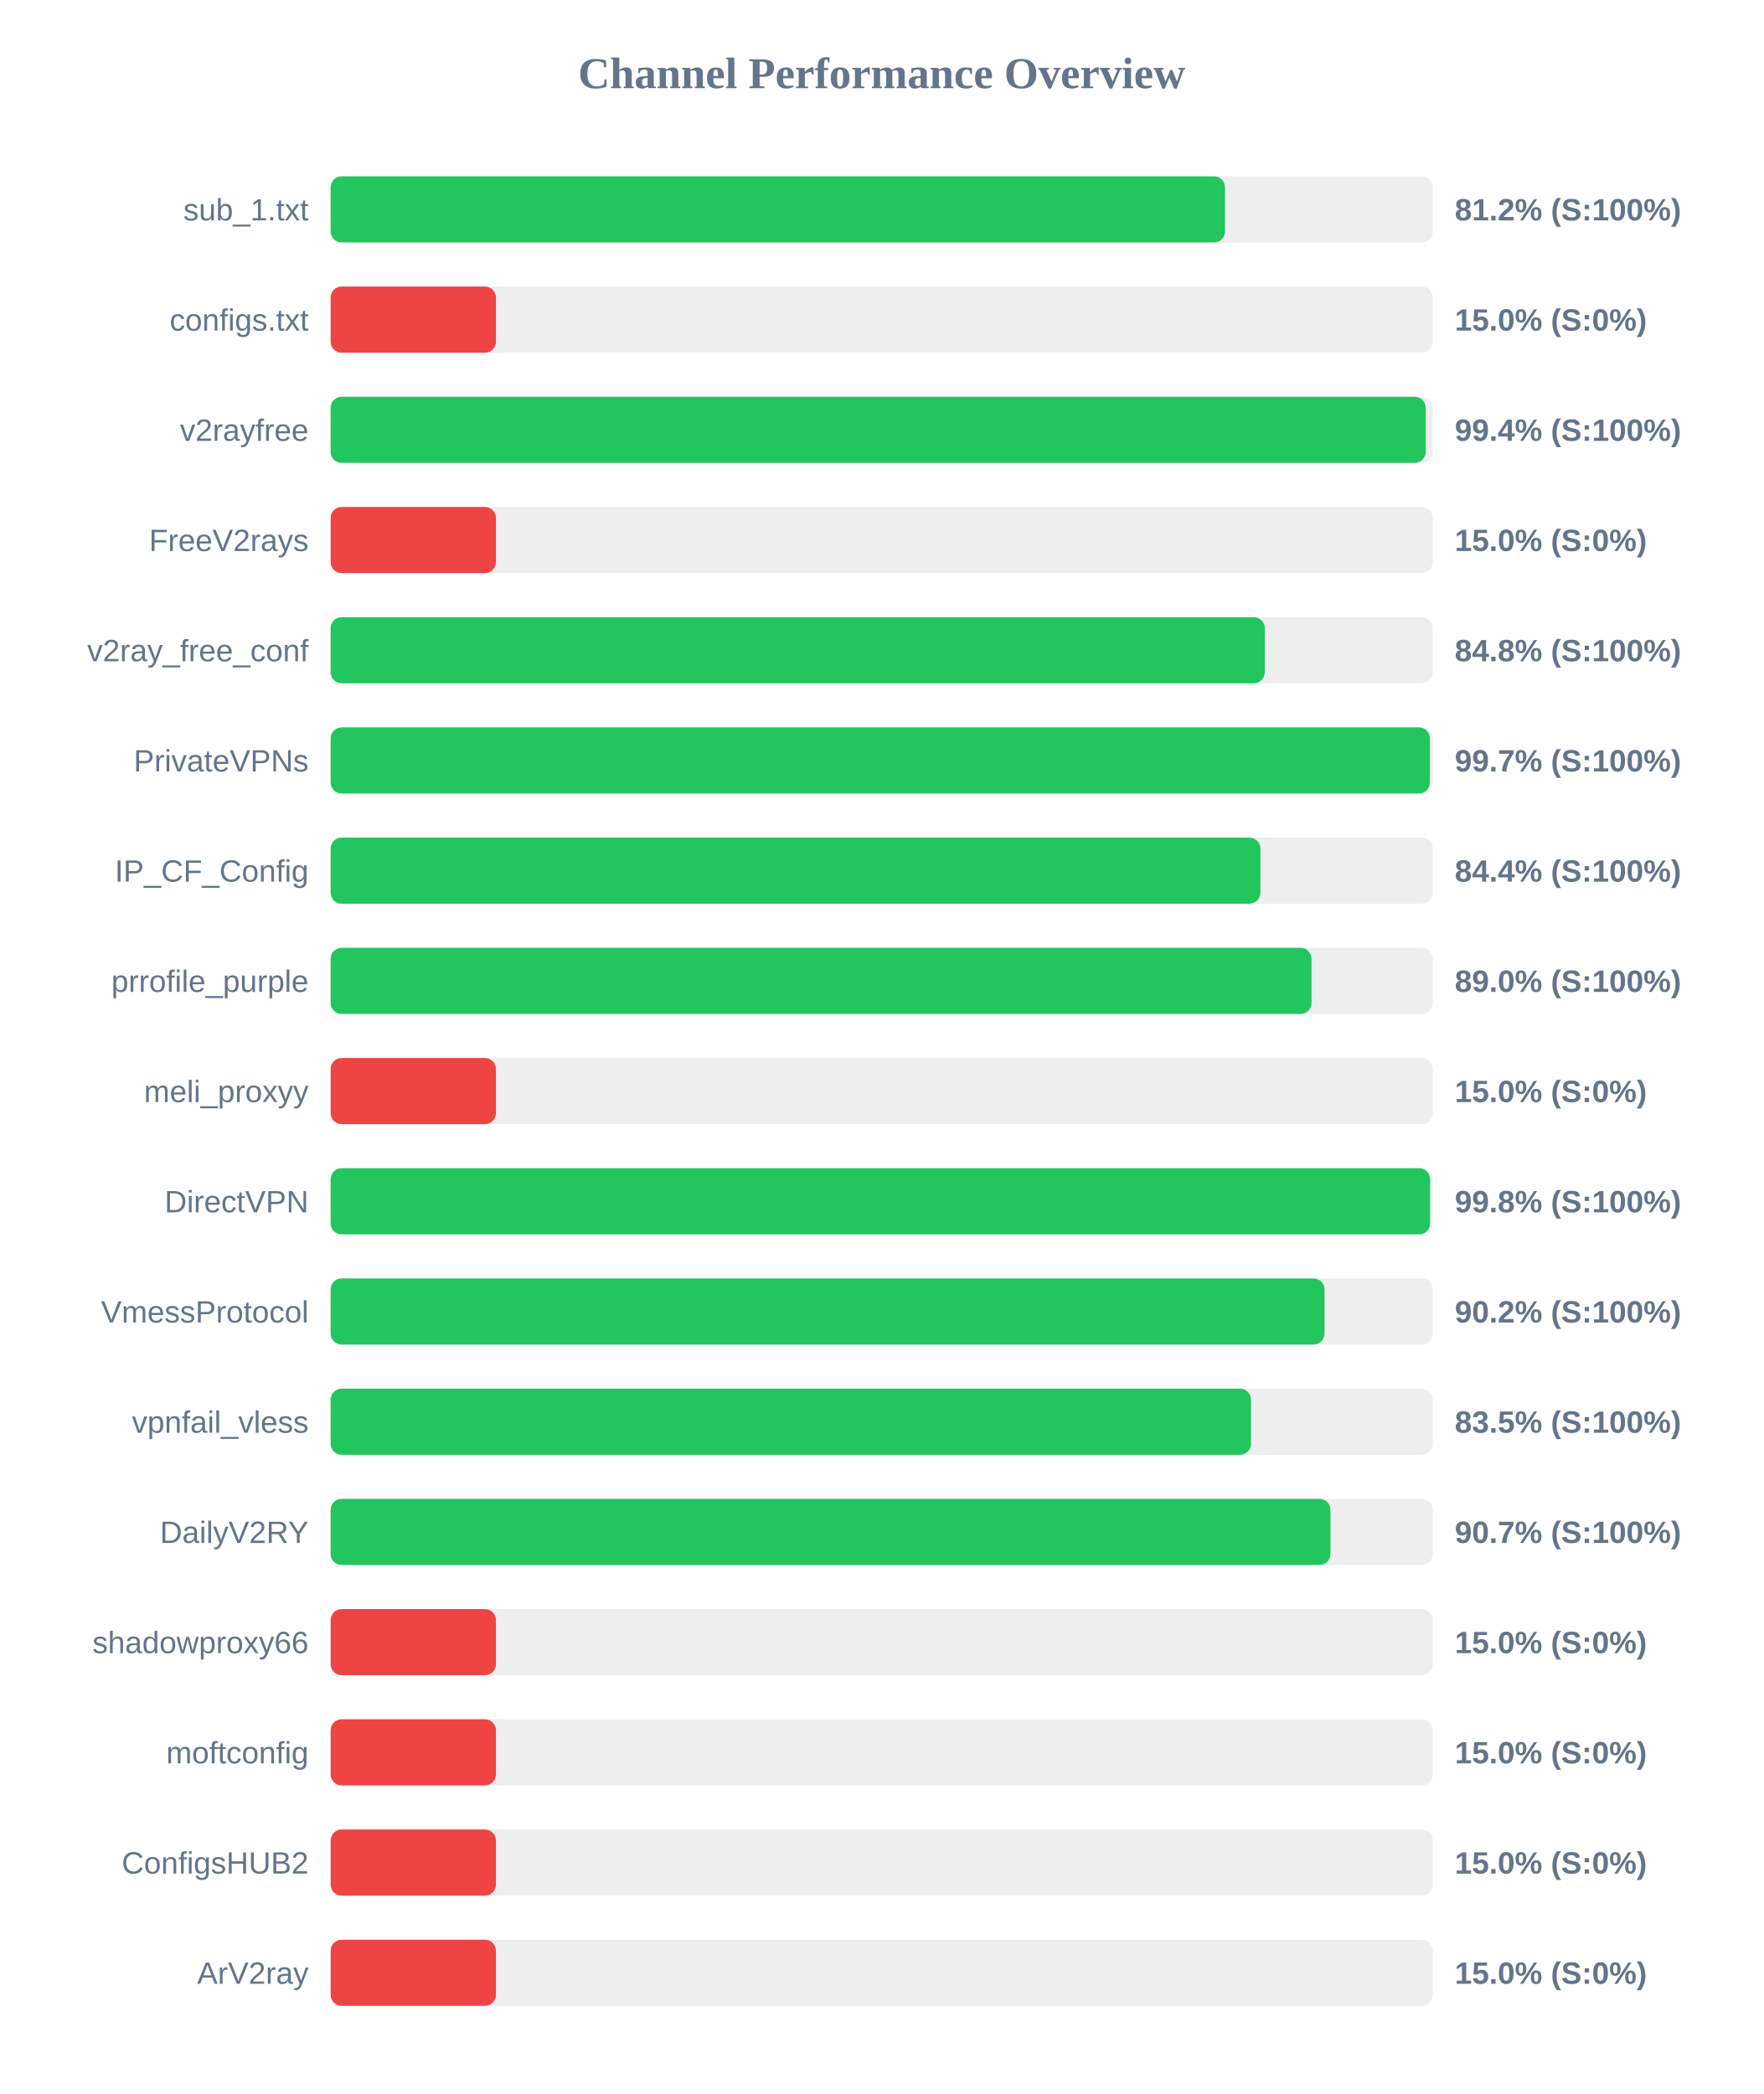
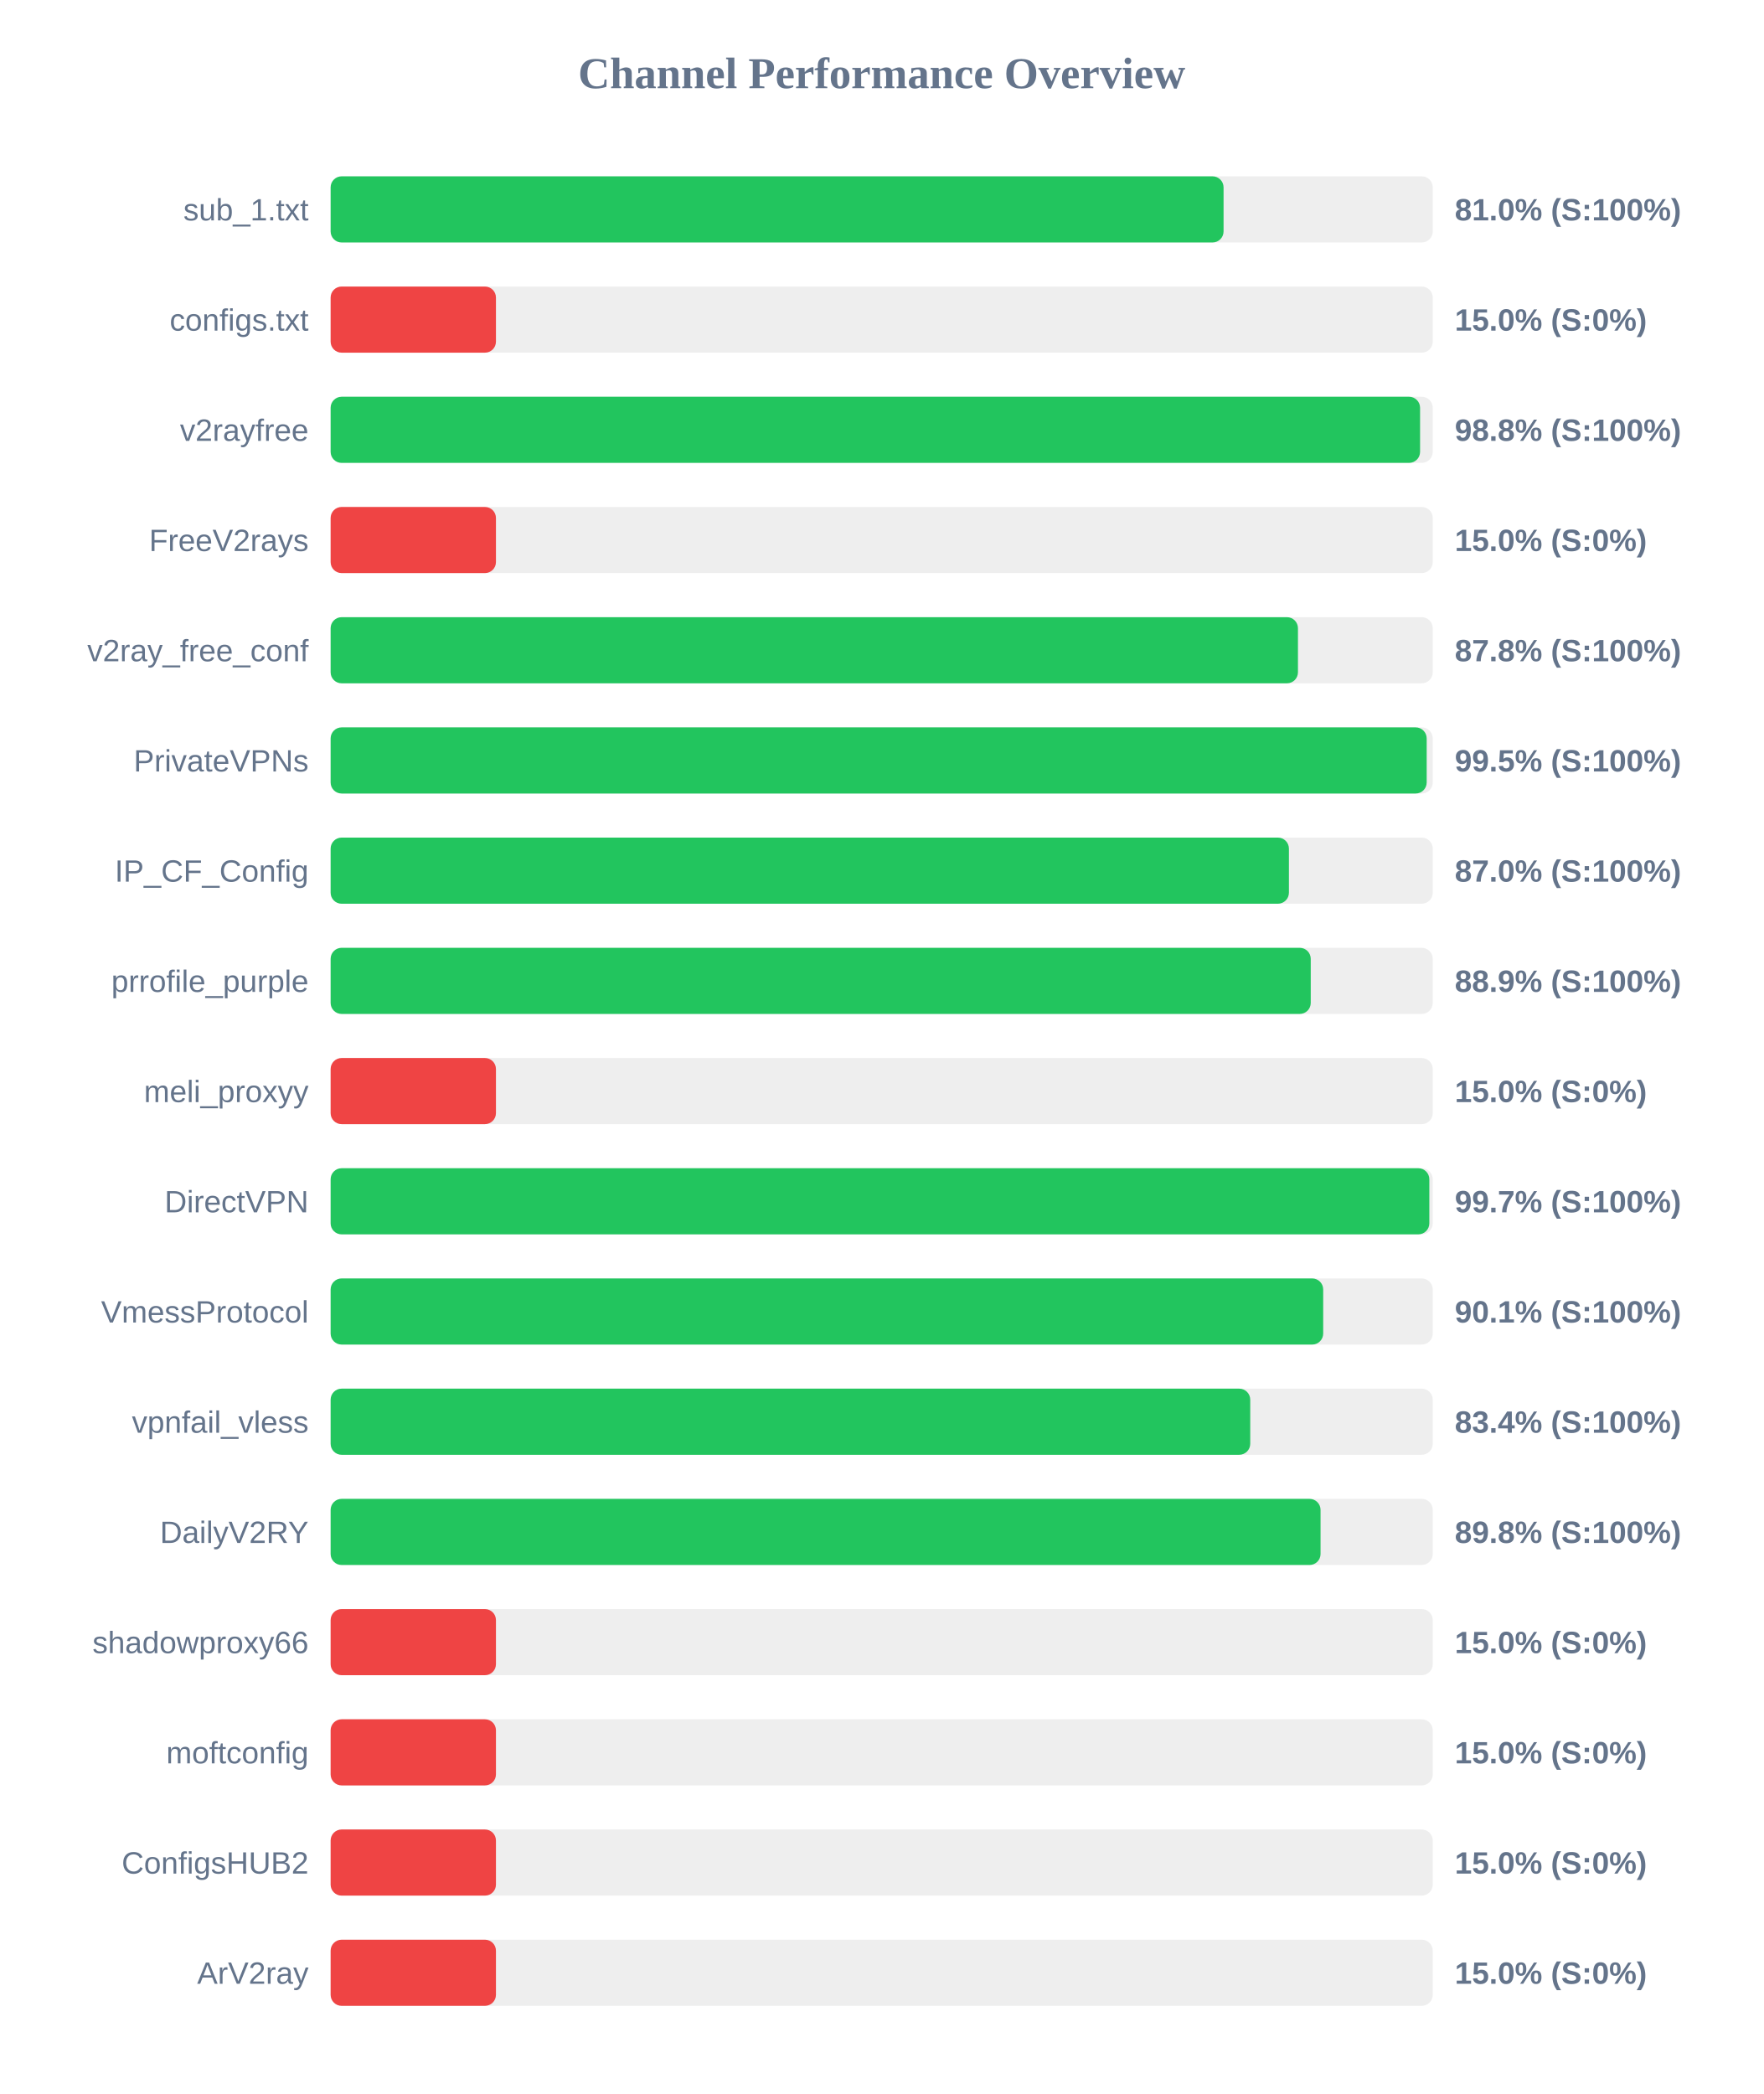
<svg xmlns="http://www.w3.org/2000/svg" width="800" height="950" version="1.1">
  <style>
        .row { font: 14px Arial; fill: #64748b; }
        .score { font: bold 14px Arial; fill: #64748b; }
    </style>
  <text x="400" y="40" text-anchor="middle" font-size="20px" font-weight="bold" fill="#64748b">Channel Performance Overview</text>
  <rect x="150" y="80" width="500" height="30" fill="#eee" rx="5" />
-   <rect x="150" y="80" width="405.75" height="30" fill="#22c55e" rx="5" />
+   <rect x="150" y="80" width="405.1" height="30" fill="#22c55e" rx="5" />
  <text x="140" y="100" text-anchor="end" class="row">sub_1.txt</text>
-   <text x="660" y="100" text-anchor="start" class="score">81.2% (S:100%)</text>
+   <text x="660" y="100" text-anchor="start" class="score">81.0% (S:100%)</text>
  <rect x="150" y="130" width="500" height="30" fill="#eee" rx="5" />
  <rect x="150" y="130" width="75.0" height="30" fill="#ef4444" rx="5" />
  <text x="140" y="150" text-anchor="end" class="row">configs.txt</text>
  <text x="660" y="150" text-anchor="start" class="score">15.0% (S:0%)</text>
  <rect x="150" y="180" width="500" height="30" fill="#eee" rx="5" />
-   <rect x="150" y="180" width="496.8" height="30" fill="#22c55e" rx="5" />
+   <rect x="150" y="180" width="494.25" height="30" fill="#22c55e" rx="5" />
  <text x="140" y="200" text-anchor="end" class="row">v2rayfree</text>
-   <text x="660" y="200" text-anchor="start" class="score">99.4% (S:100%)</text>
+   <text x="660" y="200" text-anchor="start" class="score">98.8% (S:100%)</text>
  <rect x="150" y="230" width="500" height="30" fill="#eee" rx="5" />
  <rect x="150" y="230" width="75.0" height="30" fill="#ef4444" rx="5" />
  <text x="140" y="250" text-anchor="end" class="row">FreeV2rays</text>
  <text x="660" y="250" text-anchor="start" class="score">15.0% (S:0%)</text>
  <rect x="150" y="280" width="500" height="30" fill="#eee" rx="5" />
-   <rect x="150" y="280" width="423.8" height="30" fill="#22c55e" rx="5" />
+   <rect x="150" y="280" width="438.85" height="30" fill="#22c55e" rx="5" />
  <text x="140" y="300" text-anchor="end" class="row">v2ray_free_conf</text>
-   <text x="660" y="300" text-anchor="start" class="score">84.8% (S:100%)</text>
+   <text x="660" y="300" text-anchor="start" class="score">87.8% (S:100%)</text>
  <rect x="150" y="330" width="500" height="30" fill="#eee" rx="5" />
-   <rect x="150" y="330" width="498.7" height="30" fill="#22c55e" rx="5" />
+   <rect x="150" y="330" width="497.25" height="30" fill="#22c55e" rx="5" />
  <text x="140" y="350" text-anchor="end" class="row">PrivateVPNs</text>
-   <text x="660" y="350" text-anchor="start" class="score">99.7% (S:100%)</text>
+   <text x="660" y="350" text-anchor="start" class="score">99.5% (S:100%)</text>
  <rect x="150" y="380" width="500" height="30" fill="#eee" rx="5" />
-   <rect x="150" y="380" width="421.8" height="30" fill="#22c55e" rx="5" />
+   <rect x="150" y="380" width="434.75" height="30" fill="#22c55e" rx="5" />
  <text x="140" y="400" text-anchor="end" class="row">IP_CF_Config</text>
-   <text x="660" y="400" text-anchor="start" class="score">84.4% (S:100%)</text>
+   <text x="660" y="400" text-anchor="start" class="score">87.0% (S:100%)</text>
  <rect x="150" y="430" width="500" height="30" fill="#eee" rx="5" />
-   <rect x="150" y="430" width="445.0" height="30" fill="#22c55e" rx="5" />
+   <rect x="150" y="430" width="444.65" height="30" fill="#22c55e" rx="5" />
  <text x="140" y="450" text-anchor="end" class="row">prrofile_purple</text>
-   <text x="660" y="450" text-anchor="start" class="score">89.0% (S:100%)</text>
+   <text x="660" y="450" text-anchor="start" class="score">88.9% (S:100%)</text>
  <rect x="150" y="480" width="500" height="30" fill="#eee" rx="5" />
  <rect x="150" y="480" width="75.0" height="30" fill="#ef4444" rx="5" />
  <text x="140" y="500" text-anchor="end" class="row">meli_proxyy</text>
  <text x="660" y="500" text-anchor="start" class="score">15.0% (S:0%)</text>
  <rect x="150" y="530" width="500" height="30" fill="#eee" rx="5" />
-   <rect x="150" y="530" width="498.8" height="30" fill="#22c55e" rx="5" />
+   <rect x="150" y="530" width="498.45" height="30" fill="#22c55e" rx="5" />
  <text x="140" y="550" text-anchor="end" class="row">DirectVPN</text>
-   <text x="660" y="550" text-anchor="start" class="score">99.8% (S:100%)</text>
+   <text x="660" y="550" text-anchor="start" class="score">99.7% (S:100%)</text>
  <rect x="150" y="580" width="500" height="30" fill="#eee" rx="5" />
-   <rect x="150" y="580" width="450.9" height="30" fill="#22c55e" rx="5" />
+   <rect x="150" y="580" width="450.3" height="30" fill="#22c55e" rx="5" />
  <text x="140" y="600" text-anchor="end" class="row">VmessProtocol</text>
-   <text x="660" y="600" text-anchor="start" class="score">90.2% (S:100%)</text>
+   <text x="660" y="600" text-anchor="start" class="score">90.1% (S:100%)</text>
  <rect x="150" y="630" width="500" height="30" fill="#eee" rx="5" />
-   <rect x="150" y="630" width="417.55" height="30" fill="#22c55e" rx="5" />
+   <rect x="150" y="630" width="417.2" height="30" fill="#22c55e" rx="5" />
  <text x="140" y="650" text-anchor="end" class="row">vpnfail_vless</text>
-   <text x="660" y="650" text-anchor="start" class="score">83.5% (S:100%)</text>
+   <text x="660" y="650" text-anchor="start" class="score">83.4% (S:100%)</text>
  <rect x="150" y="680" width="500" height="30" fill="#eee" rx="5" />
-   <rect x="150" y="680" width="453.6" height="30" fill="#22c55e" rx="5" />
+   <rect x="150" y="680" width="449.1" height="30" fill="#22c55e" rx="5" />
  <text x="140" y="700" text-anchor="end" class="row">DailyV2RY</text>
-   <text x="660" y="700" text-anchor="start" class="score">90.7% (S:100%)</text>
+   <text x="660" y="700" text-anchor="start" class="score">89.8% (S:100%)</text>
  <rect x="150" y="730" width="500" height="30" fill="#eee" rx="5" />
  <rect x="150" y="730" width="75.0" height="30" fill="#ef4444" rx="5" />
  <text x="140" y="750" text-anchor="end" class="row">shadowproxy66</text>
  <text x="660" y="750" text-anchor="start" class="score">15.0% (S:0%)</text>
  <rect x="150" y="780" width="500" height="30" fill="#eee" rx="5" />
  <rect x="150" y="780" width="75.0" height="30" fill="#ef4444" rx="5" />
  <text x="140" y="800" text-anchor="end" class="row">moftconfig</text>
  <text x="660" y="800" text-anchor="start" class="score">15.0% (S:0%)</text>
  <rect x="150" y="830" width="500" height="30" fill="#eee" rx="5" />
  <rect x="150" y="830" width="75.0" height="30" fill="#ef4444" rx="5" />
  <text x="140" y="850" text-anchor="end" class="row">ConfigsHUB2</text>
  <text x="660" y="850" text-anchor="start" class="score">15.0% (S:0%)</text>
  <rect x="150" y="880" width="500" height="30" fill="#eee" rx="5" />
  <rect x="150" y="880" width="75.0" height="30" fill="#ef4444" rx="5" />
  <text x="140" y="900" text-anchor="end" class="row">ArV2ray</text>
  <text x="660" y="900" text-anchor="start" class="score">15.0% (S:0%)</text>
</svg>
